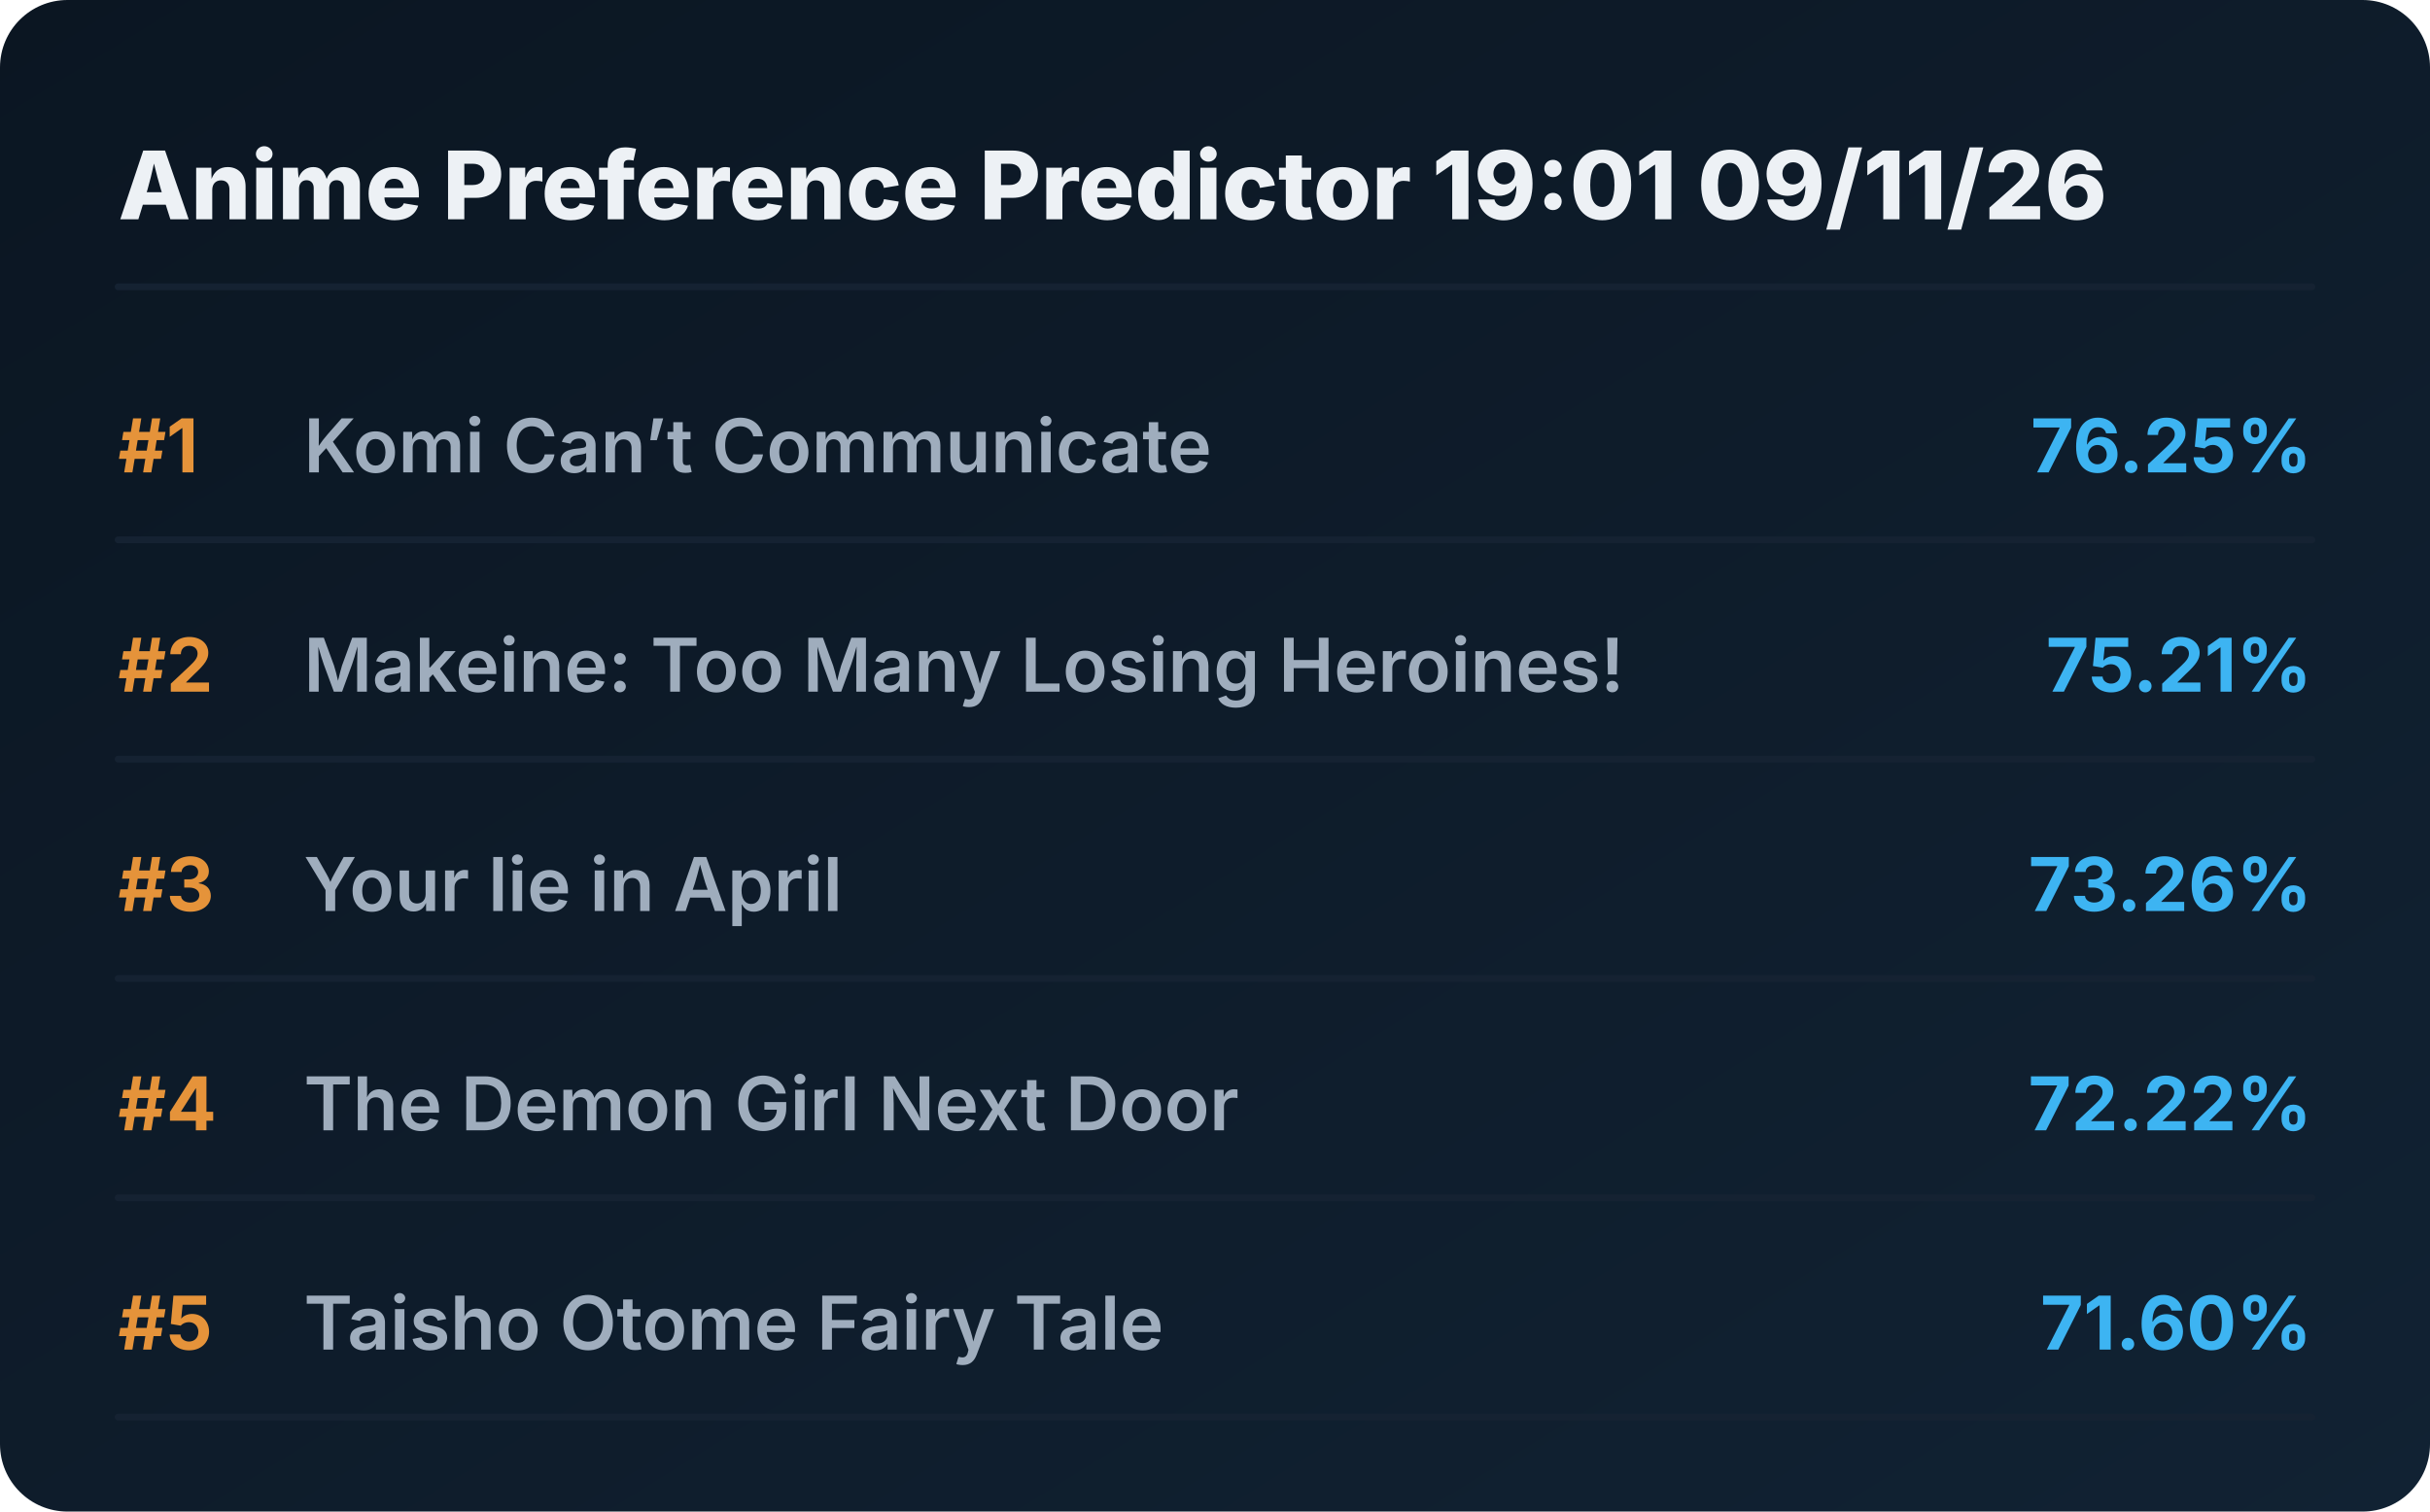
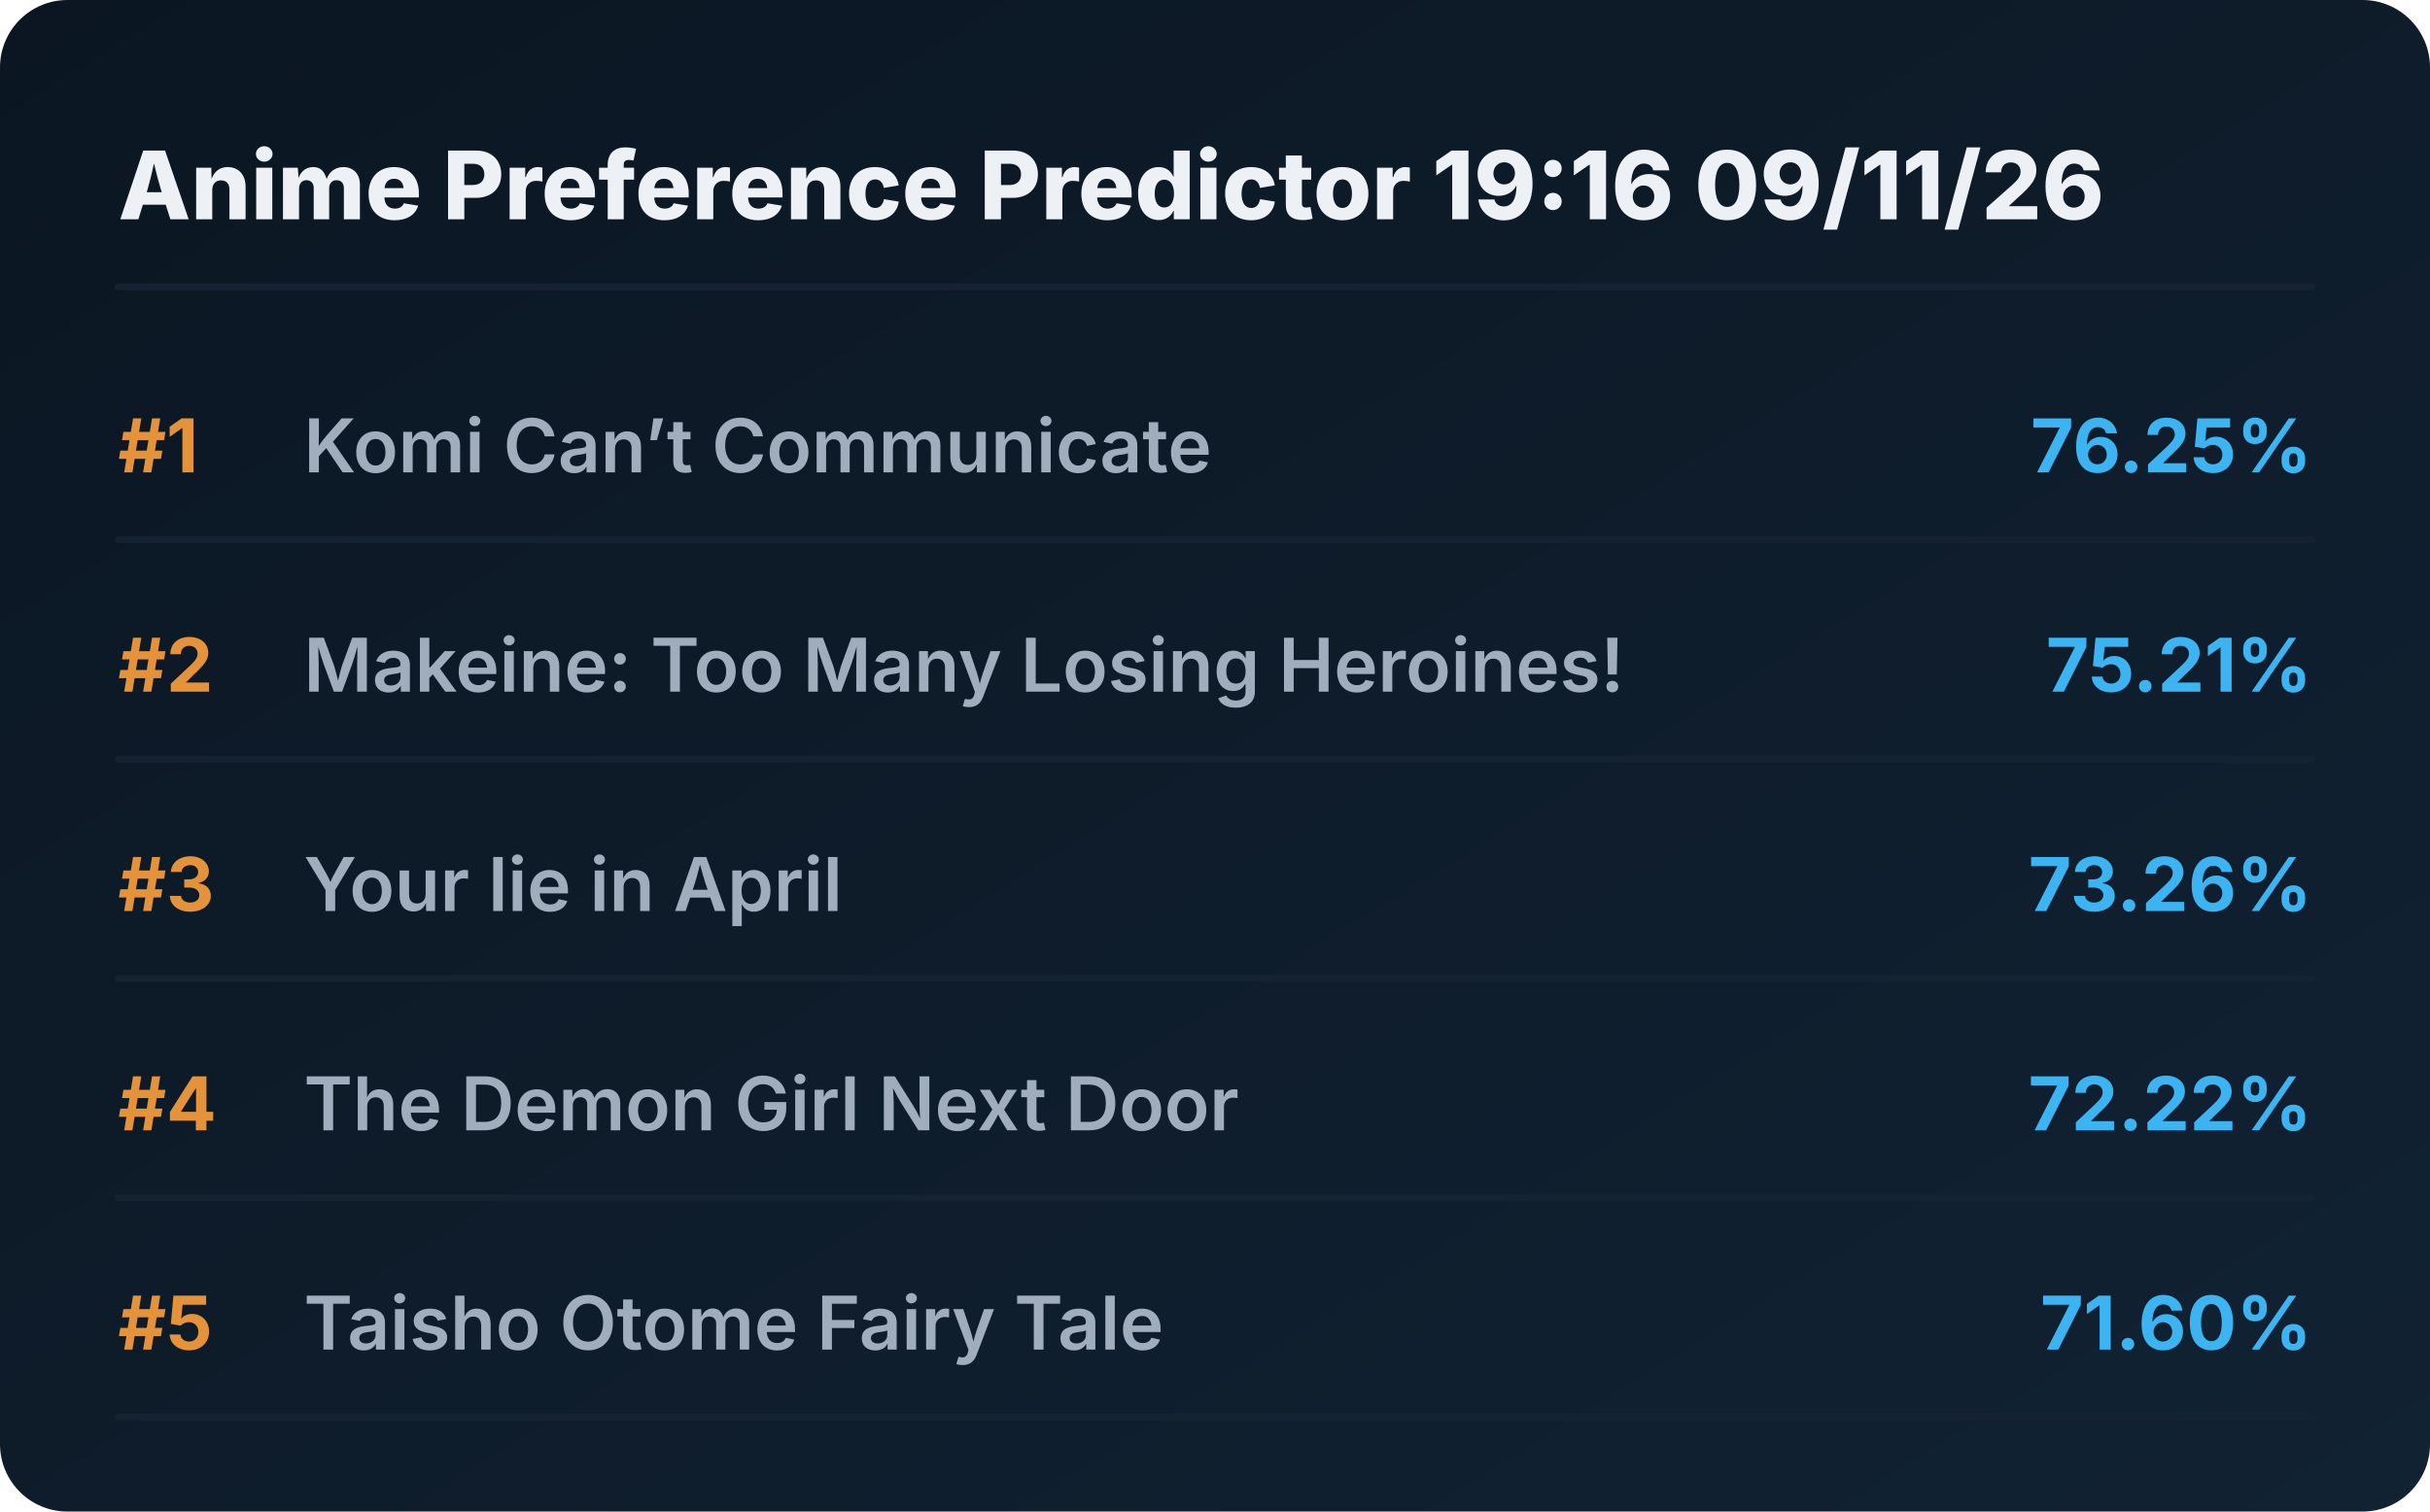
<svg xmlns="http://www.w3.org/2000/svg" viewBox="0 0 720 448" preserveAspectRatio="xMidYMid meet" style="width: 100%; height: auto; max-width: 720px;">
  <defs>
    <linearGradient id="boxGrad" x1="0%" y1="0%" x2="100%" y2="100%">
      <stop offset="0%" stop-color="#0b1622" />
      <stop offset="100%" stop-color="#112233" />
    </linearGradient>
    <clipPath id="titleClip">
      <rect x="90" y="0" width="510" height="100%" />
    </clipPath>
  </defs>
  <style>
    .bg { fill: url(#boxGrad); rx: 20px; }
    .header { font-family: 'Overpass', 'Inter', system-ui, sans-serif; font-weight: 800; font-size: 28px; fill: #edf1f5; }
    .rank { font-family: 'Overpass', 'Inter', system-ui, sans-serif; font-weight: 700; font-size: 22px; fill: #e5933a; }
    .title { font-family: 'Overpass', 'Inter', system-ui, sans-serif; font-weight: 600; font-size: 22px; fill: #9fadbd; }
    .score { font-family: 'Overpass', 'Inter', system-ui, sans-serif; font-weight: 700; font-size: 22px; fill: #3db4f2; }
    .line { stroke: #152232; stroke-width: 2; stroke-linecap: round; }
  </style>
  <rect class="bg" width="720" height="448" />
-   <text x="35" y="65" class="header">Anime Preference Predictor 19:01 09/11/26</text>
+   <text x="35" y="65" class="header">Anime Preference Predictor 19:16 09/11/26</text>
  <line x1="35" y1="85" x2="685" y2="85" class="line" />
  <g transform="translate(0, 0)">
    <text x="35" y="140" class="rank">#1</text>
    <text x="90" y="140" class="title">Komi Can’t Communicate</text>
    <text x="685" y="140" class="score" text-anchor="end">76.25%</text>
    <line x1="35" y1="160" x2="685" y2="160" class="line" />
  </g>
  <g transform="translate(0, 65)">
    <text x="35" y="140" class="rank">#2</text>
    <text x="90" y="140" class="title">Makeine: Too Many Losing Heroines!</text>
    <text x="685" y="140" class="score" text-anchor="end">75.21%</text>
    <line x1="35" y1="160" x2="685" y2="160" class="line" />
  </g>
  <g transform="translate(0, 130)">
    <text x="35" y="140" class="rank">#3</text>
    <text x="90" y="140" class="title">Your lie in April</text>
    <text x="685" y="140" class="score" text-anchor="end">73.26%</text>
    <line x1="35" y1="160" x2="685" y2="160" class="line" />
  </g>
  <g transform="translate(0, 195)">
    <text x="35" y="140" class="rank">#4</text>
    <text x="90" y="140" class="title">The Demon Girl Next Door</text>
    <text x="685" y="140" class="score" text-anchor="end">72.22%</text>
    <line x1="35" y1="160" x2="685" y2="160" class="line" />
  </g>
  <g transform="translate(0, 260)">
    <text x="35" y="140" class="rank">#5</text>
    <text x="90" y="140" class="title">Taisho Otome Fairy Tale</text>
    <text x="685" y="140" class="score" text-anchor="end">71.60%</text>
    <line x1="35" y1="160" x2="685" y2="160" class="line" />
  </g>
</svg>
